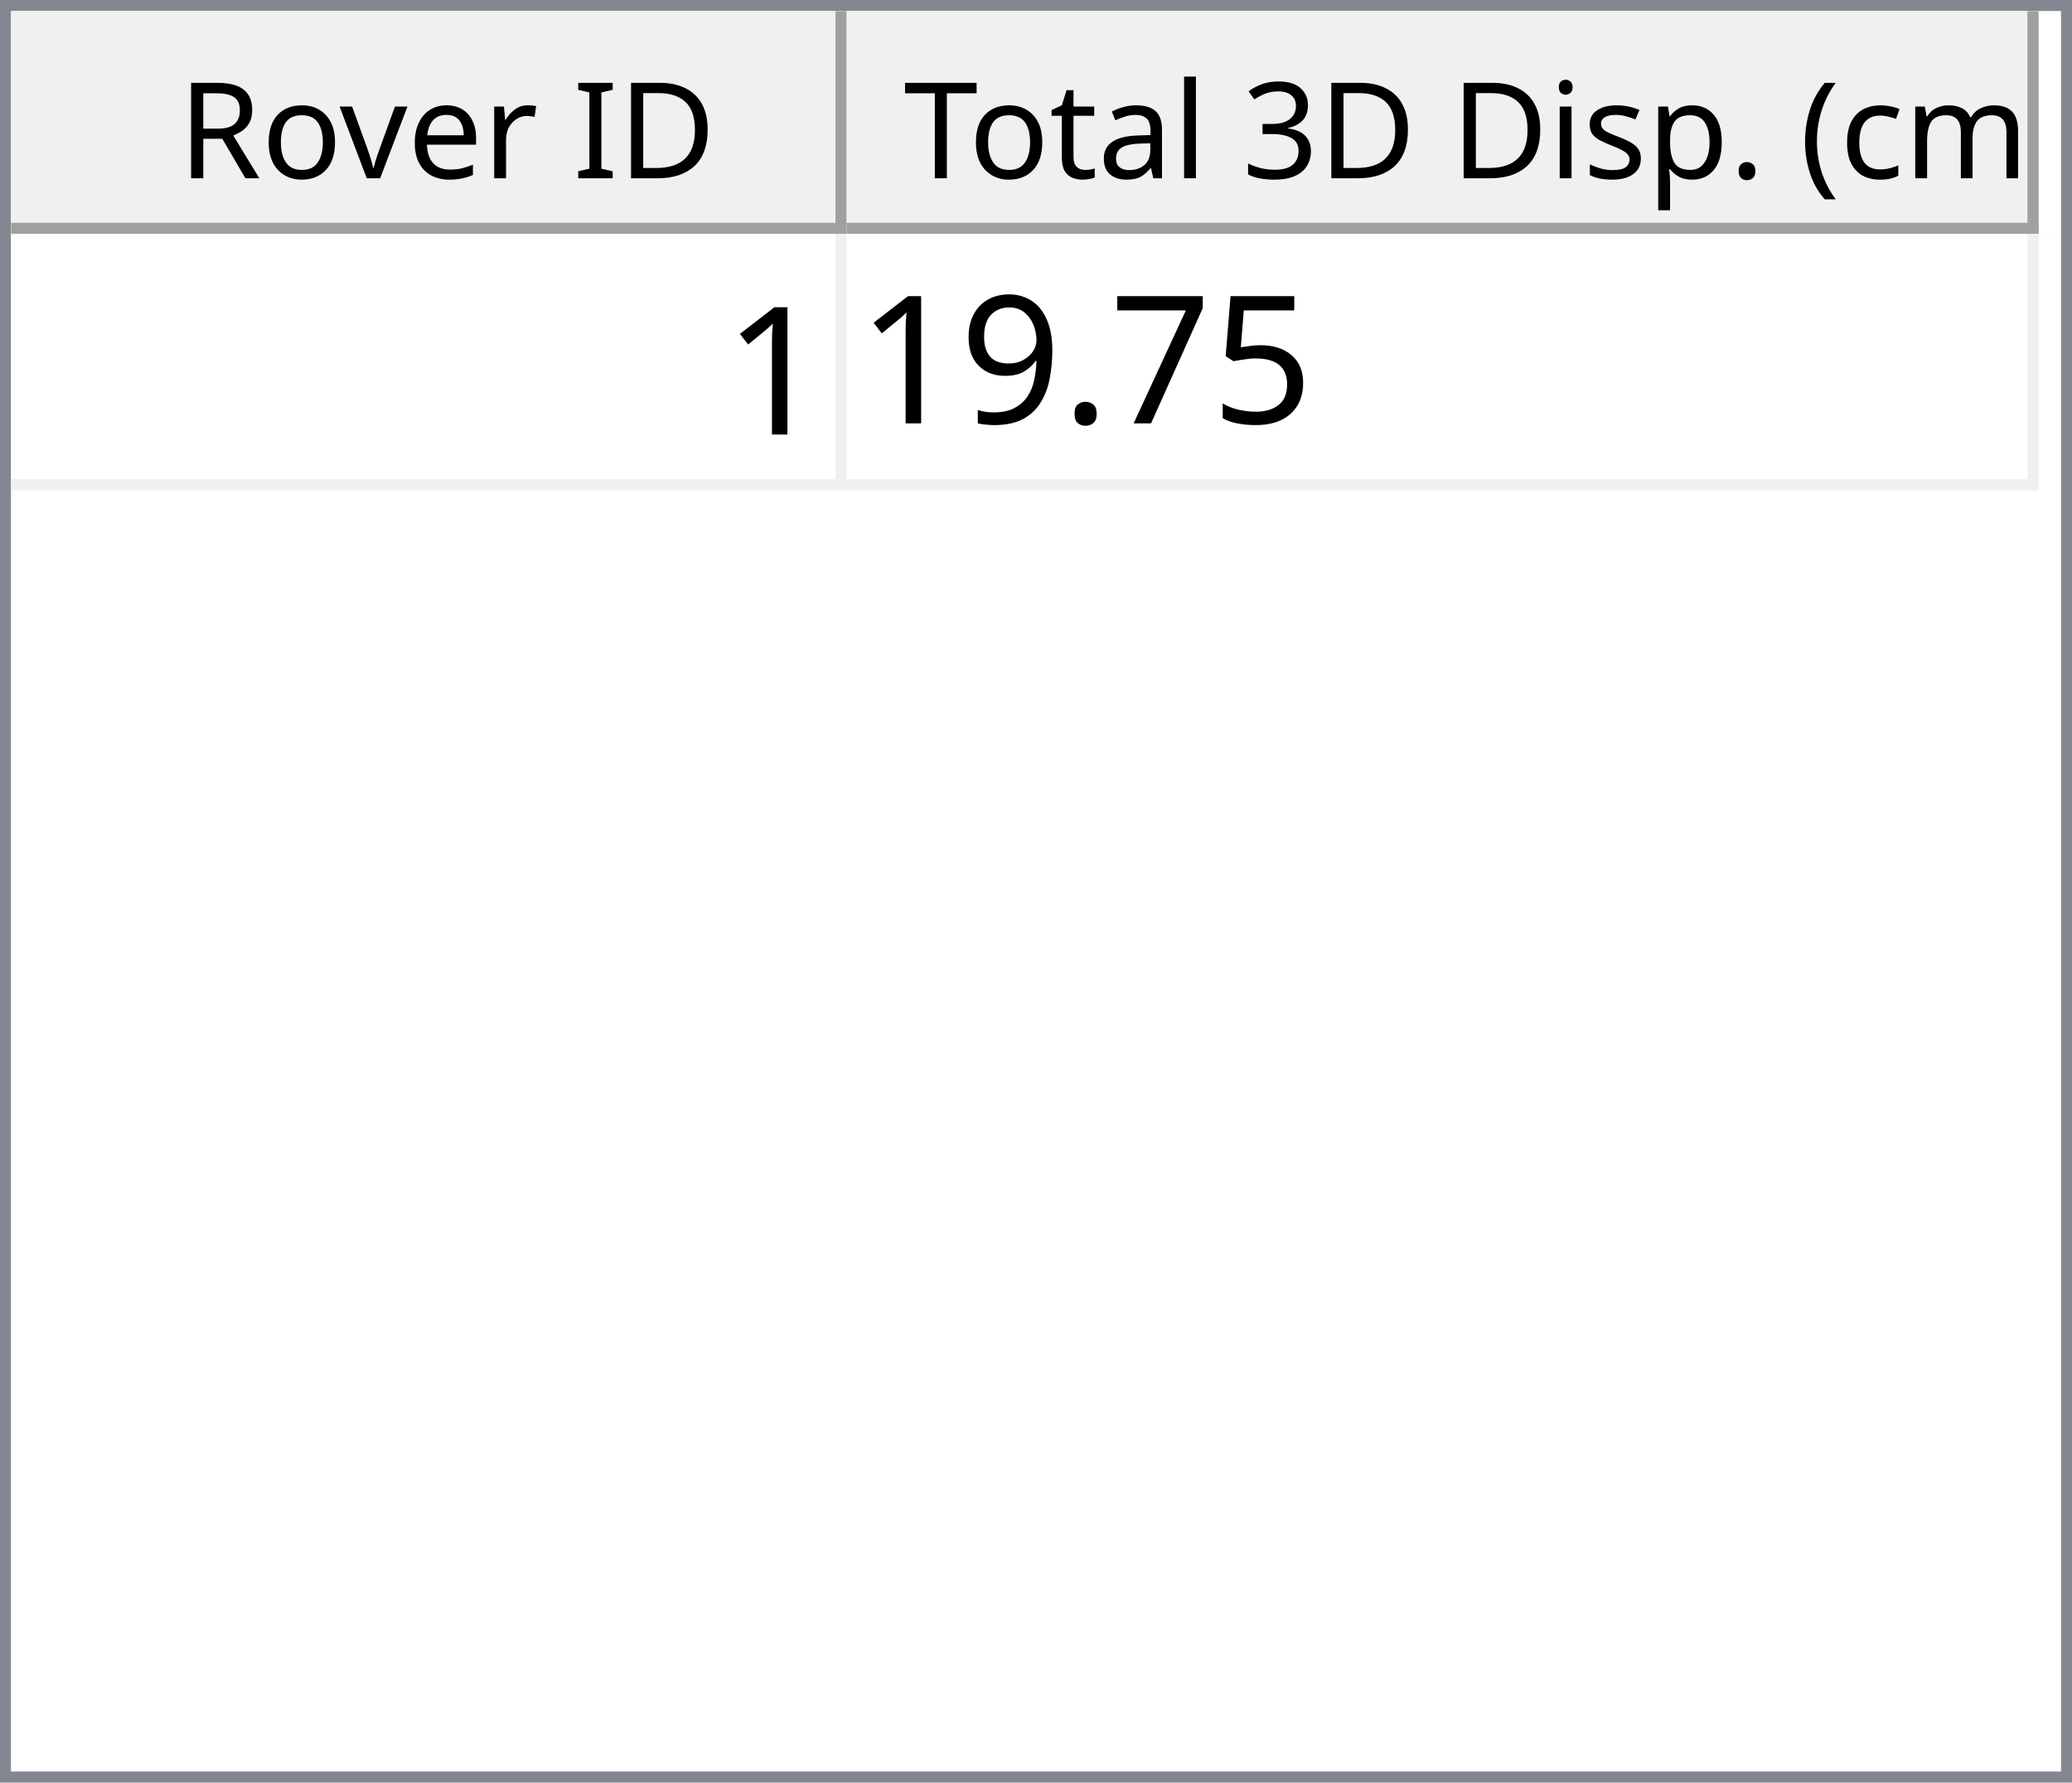
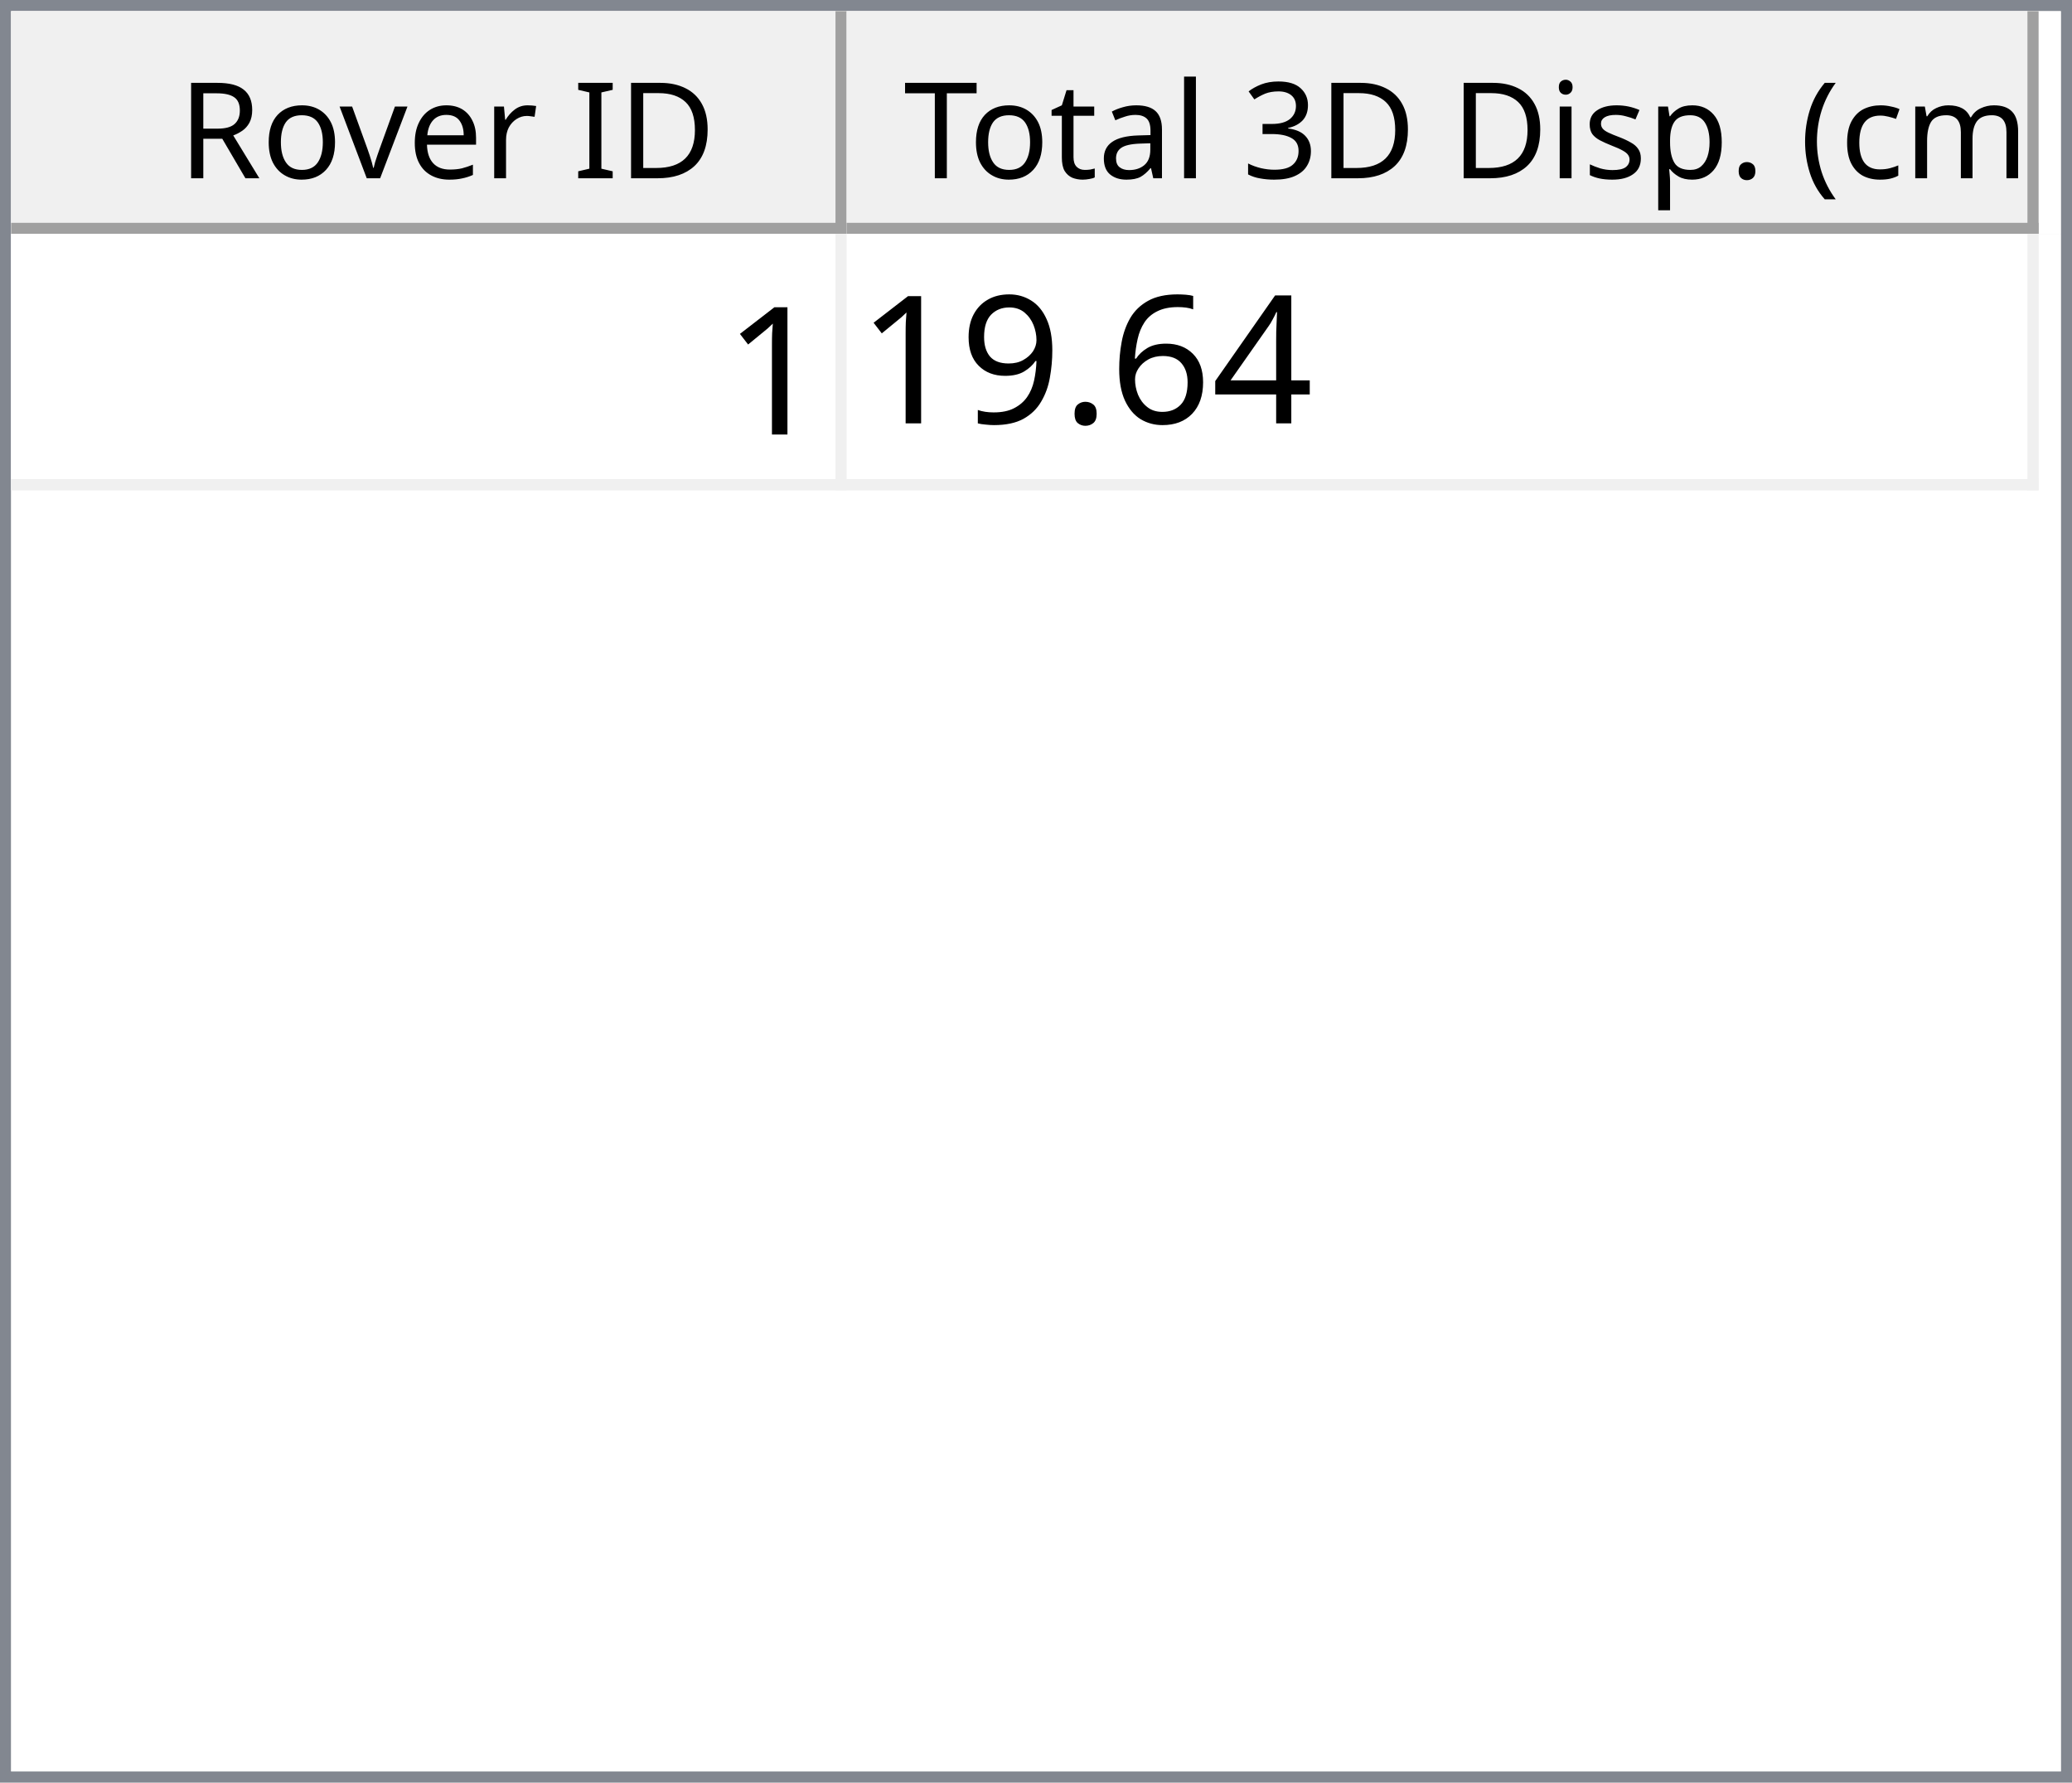
<svg xmlns="http://www.w3.org/2000/svg" style="fill-opacity:1; color-rendering:auto; color-interpolation:auto; text-rendering:auto; stroke:black; stroke-linecap:square; stroke-miterlimit:10; shape-rendering:auto; stroke-opacity:1; fill:black; stroke-dasharray:none; font-weight:normal; stroke-width:1; font-family:'Dialog'; font-style:normal; stroke-linejoin:miter; font-size:12px; stroke-dashoffset:0; image-rendering:auto;" width="186" height="160">
  <defs id="genericDefs" />
  <g>
    <defs id="defs1">
      <clipPath clipPathUnits="userSpaceOnUse" id="clipPath1">
        <path d="M0 0 L186 0 L186 160 L0 160 L0 0 Z" />
      </clipPath>
      <clipPath clipPathUnits="userSpaceOnUse" id="clipPath2">
        <path d="M0 0 L0 160 L186 160 L186 0 Z" />
      </clipPath>
      <clipPath clipPathUnits="userSpaceOnUse" id="clipPath3">
        <path d="M0 0 L0 20 L184 20 L184 0 Z" />
      </clipPath>
      <clipPath clipPathUnits="userSpaceOnUse" id="clipPath4">
        <path d="M0 0 L0 20 L75 20 L75 0 Z" />
      </clipPath>
      <clipPath clipPathUnits="userSpaceOnUse" id="clipPath5">
        <path d="M1 1 L1 19 L74 19 L74 1 Z" />
      </clipPath>
      <clipPath clipPathUnits="userSpaceOnUse" id="clipPath6">
        <path d="M0 0 L0 18 L73 18 L73 0 Z" />
      </clipPath>
      <clipPath clipPathUnits="userSpaceOnUse" id="clipPath7">
        <path d="M-0.5 -0.5 L-0.5 19.5 L74.5 19.5 L74.5 -0.5 Z" />
      </clipPath>
      <clipPath clipPathUnits="userSpaceOnUse" id="clipPath8">
        <path d="M0 0 L0 20 L107 20 L107 0 Z" />
      </clipPath>
      <clipPath clipPathUnits="userSpaceOnUse" id="clipPath9">
        <path d="M1 1 L1 19 L106 19 L106 1 Z" />
      </clipPath>
      <clipPath clipPathUnits="userSpaceOnUse" id="clipPath10">
        <path d="M0 0 L0 18 L105 18 L105 0 Z" />
      </clipPath>
      <clipPath clipPathUnits="userSpaceOnUse" id="clipPath11">
        <path d="M-0.5 -0.5 L-0.5 19.5 L106.5 19.5 L106.5 -0.5 Z" />
      </clipPath>
      <clipPath clipPathUnits="userSpaceOnUse" id="clipPath12">
        <path d="M0 0 L0 138 L184 138 L184 0 Z" />
      </clipPath>
      <clipPath clipPathUnits="userSpaceOnUse" id="clipPath13">
        <path d="M0 0 L0 23 L182 23 L182 0 Z" />
      </clipPath>
      <clipPath clipPathUnits="userSpaceOnUse" id="clipPath14">
        <path d="M-0.5 -0.5 L-0.5 22.5 L181.5 22.5 L181.5 -0.5 Z" />
      </clipPath>
      <clipPath clipPathUnits="userSpaceOnUse" id="clipPath15">
        <path d="M0 0 L0 22 L74 22 L74 0 Z" />
      </clipPath>
      <clipPath clipPathUnits="userSpaceOnUse" id="clipPath16">
        <path d="M0 0 L0 22 L106 22 L106 0 Z" />
      </clipPath>
      <font horiz-adv-x="64.551" id="font1">
        <font-face ascent="107.91" descent="25.098" units-per-em="100" style="font-style:normal; font-family:Segoe UI; font-weight:normal;" />
        <missing-glyph horiz-adv-x="64.551" d="M8.109 0 L8.109 68.266 L56.453 68.266 L56.453 0 L8.109 0 ZM15.328 7.234 L49.219 7.234 L49.219 61.031 L15.328 61.031 L15.328 7.234 Z" />
        <glyph unicode="D" horiz-adv-x="70.117" d="M9.188 0 L9.188 70.016 L28.516 70.016 Q65.531 70.016 65.531 35.891 Q65.531 19.672 55.25 9.836 Q44.969 0 27.734 0 L9.188 0 ZM17.391 62.594 L17.391 7.422 L27.828 7.422 Q41.609 7.422 49.273 14.797 Q56.938 22.172 56.938 35.688 Q56.938 62.594 28.328 62.594 L17.391 62.594 Z" />
        <glyph unicode="I" horiz-adv-x="26.611" d="M17.391 0 L9.188 0 L9.188 70.016 L17.391 70.016 L17.391 0 Z" />
        <glyph unicode=" " horiz-adv-x="27.393" d="" />
        <glyph unicode="r" horiz-adv-x="34.766" d="M34.188 41.891 Q32.078 43.5 28.125 43.5 Q23 43.5 19.555 38.672 Q16.109 33.844 16.109 25.484 L16.109 0 L8.109 0 L8.109 50 L16.109 50 L16.109 39.703 L16.312 39.703 Q18.016 44.969 21.531 47.922 Q25.047 50.875 29.391 50.875 Q32.516 50.875 34.188 50.203 L34.188 41.891 Z" />
        <glyph unicode="e" horiz-adv-x="52.295" d="M48.297 23 L12.984 23 Q13.188 14.656 17.484 10.109 Q21.781 5.562 29.297 5.562 Q37.75 5.562 44.828 11.141 L44.828 3.609 Q38.234 -1.172 27.391 -1.172 Q16.797 -1.172 10.742 5.641 Q4.688 12.453 4.688 24.812 Q4.688 36.469 11.305 43.82 Q17.922 51.172 27.734 51.172 Q37.547 51.172 42.922 44.828 Q48.297 38.484 48.297 27.203 L48.297 23 ZM40.094 29.781 Q40.047 36.719 36.75 40.578 Q33.453 44.438 27.594 44.438 Q21.922 44.438 17.969 40.383 Q14.016 36.328 13.094 29.781 L40.094 29.781 Z" />
        <glyph unicode="v" horiz-adv-x="47.9" d="M47.406 50 L27.484 0 L19.625 0 L0.688 50 L9.469 50 L22.172 13.672 Q23.578 9.672 23.922 6.688 L24.125 6.688 Q24.609 10.453 25.688 13.484 L38.969 50 L47.406 50 Z" />
        <glyph unicode="o" horiz-adv-x="58.594" d="M29 -1.172 Q17.922 -1.172 11.305 5.836 Q4.688 12.844 4.688 24.422 Q4.688 37.016 11.57 44.094 Q18.453 51.172 30.172 51.172 Q41.359 51.172 47.633 44.289 Q53.906 37.406 53.906 25.203 Q53.906 13.234 47.141 6.031 Q40.375 -1.172 29 -1.172 ZM29.594 44.438 Q21.875 44.438 17.383 39.188 Q12.891 33.938 12.891 24.703 Q12.891 15.828 17.43 10.695 Q21.969 5.562 29.594 5.562 Q37.359 5.562 41.531 10.594 Q45.703 15.625 45.703 24.906 Q45.703 34.281 41.531 39.359 Q37.359 44.438 29.594 44.438 Z" />
        <glyph unicode="R" horiz-adv-x="59.814" d="M59.375 0 L49.609 0 L37.891 19.625 Q36.281 22.359 34.766 24.289 Q33.25 26.219 31.664 27.438 Q30.078 28.656 28.25 29.219 Q26.422 29.781 24.125 29.781 L17.391 29.781 L17.391 0 L9.188 0 L9.188 70.016 L30.078 70.016 Q34.672 70.016 38.555 68.867 Q42.438 67.719 45.289 65.375 Q48.141 63.031 49.758 59.547 Q51.375 56.062 51.375 51.375 Q51.375 47.703 50.273 44.656 Q49.172 41.609 47.148 39.211 Q45.125 36.812 42.266 35.133 Q39.406 33.453 35.844 32.516 L35.844 32.328 Q37.594 31.547 38.891 30.547 Q40.188 29.547 41.359 28.18 Q42.531 26.812 43.68 25.078 Q44.828 23.344 46.234 21.047 L59.375 0 ZM17.391 62.594 L17.391 37.203 L28.516 37.203 Q31.594 37.203 34.203 38.133 Q36.812 39.062 38.719 40.797 Q40.625 42.531 41.703 45.047 Q42.781 47.562 42.781 50.688 Q42.781 56.297 39.141 59.445 Q35.5 62.594 28.609 62.594 L17.391 62.594 Z" />
        <glyph unicode=")" horiz-adv-x="30.176" d="M8.297 -15.922 L1.172 -15.922 Q16.406 2.344 16.406 26.812 Q16.406 51.469 1.078 70.016 L8.297 70.016 Q23.531 52.156 23.531 26.703 Q23.531 1.375 8.297 -15.922 Z" />
        <glyph unicode="m" horiz-adv-x="86.133" d="M79.109 0 L71.094 0 L71.094 28.719 Q71.094 37.016 68.531 40.727 Q65.969 44.438 59.906 44.438 Q54.781 44.438 51.195 39.75 Q47.609 35.062 47.609 28.516 L47.609 0 L39.594 0 L39.594 29.688 Q39.594 44.438 28.219 44.438 Q22.953 44.438 19.531 40.016 Q16.109 35.594 16.109 28.516 L16.109 0 L8.109 0 L8.109 50 L16.109 50 L16.109 42.094 L16.312 42.094 Q21.625 51.172 31.844 51.172 Q36.969 51.172 40.773 48.312 Q44.578 45.453 46 40.828 Q51.562 51.172 62.594 51.172 Q79.109 51.172 79.109 30.812 L79.109 0 Z" />
        <glyph unicode="c" horiz-adv-x="46.191" d="M42.188 2.297 Q36.422 -1.172 28.516 -1.172 Q17.828 -1.172 11.258 5.789 Q4.688 12.75 4.688 23.828 Q4.688 36.188 11.766 43.68 Q18.844 51.172 30.672 51.172 Q37.25 51.172 42.281 48.734 L42.281 40.531 Q36.719 44.438 30.375 44.438 Q22.703 44.438 17.797 38.945 Q12.891 33.453 12.891 24.516 Q12.891 15.719 17.508 10.641 Q22.125 5.562 29.891 5.562 Q36.422 5.562 42.188 9.906 L42.188 2.297 Z" />
        <glyph unicode="(" horiz-adv-x="30.176" d="M29.109 -15.922 L21.969 -15.922 Q6.844 1.375 6.844 26.703 Q6.844 52.156 21.969 70.016 L29.203 70.016 Q13.875 51.469 13.875 26.812 Q13.875 2.344 29.109 -15.922 Z" />
        <glyph unicode="." horiz-adv-x="21.68" d="M10.891 -1.078 Q8.641 -1.078 7.055 0.539 Q5.469 2.156 5.469 4.391 Q5.469 6.641 7.055 8.273 Q8.641 9.906 10.891 9.906 Q13.188 9.906 14.797 8.273 Q16.406 6.641 16.406 4.391 Q16.406 2.156 14.797 0.539 Q13.188 -1.078 10.891 -1.078 Z" />
        <glyph unicode="p" horiz-adv-x="58.789" d="M16.312 7.234 L16.109 7.234 L16.109 -23 L8.109 -23 L8.109 50 L16.109 50 L16.109 41.219 L16.312 41.219 Q22.219 51.172 33.594 51.172 Q43.266 51.172 48.688 44.461 Q54.109 37.75 54.109 26.469 Q54.109 13.922 48 6.375 Q41.891 -1.172 31.297 -1.172 Q21.578 -1.172 16.312 7.234 ZM16.109 27.391 L16.109 20.406 Q16.109 14.203 20.141 9.883 Q24.172 5.562 30.375 5.562 Q37.641 5.562 41.773 11.133 Q45.906 16.703 45.906 26.609 Q45.906 34.969 42.047 39.703 Q38.188 44.438 31.594 44.438 Q24.609 44.438 20.359 39.578 Q16.109 34.719 16.109 27.391 Z" />
        <glyph unicode="s" horiz-adv-x="42.432" d="M5.078 1.812 L5.078 10.406 Q11.625 5.562 19.484 5.562 Q30.031 5.562 30.031 12.594 Q30.031 14.594 29.125 15.992 Q28.219 17.391 26.68 18.461 Q25.141 19.531 23.07 20.383 Q21 21.234 18.609 22.172 Q15.281 23.484 12.766 24.828 Q10.25 26.172 8.57 27.859 Q6.891 29.547 6.031 31.695 Q5.172 33.844 5.172 36.719 Q5.172 40.234 6.789 42.945 Q8.406 45.656 11.086 47.484 Q13.766 49.312 17.211 50.242 Q20.656 51.172 24.312 51.172 Q30.812 51.172 35.938 48.922 L35.938 40.828 Q30.422 44.438 23.25 44.438 Q21 44.438 19.195 43.922 Q17.391 43.406 16.094 42.477 Q14.797 41.547 14.086 40.258 Q13.375 38.969 13.375 37.406 Q13.375 35.453 14.086 34.133 Q14.797 32.812 16.164 31.789 Q17.531 30.766 19.484 29.938 Q21.438 29.109 23.922 28.125 Q27.25 26.859 29.883 25.516 Q32.516 24.172 34.375 22.484 Q36.234 20.797 37.234 18.602 Q38.234 16.406 38.234 13.375 Q38.234 9.672 36.602 6.938 Q34.969 4.203 32.234 2.398 Q29.5 0.594 25.93 -0.289 Q22.359 -1.172 18.453 -1.172 Q10.75 -1.172 5.078 1.812 Z" />
        <glyph unicode="i" horiz-adv-x="24.219" d="M12.203 62.703 Q10.062 62.703 8.547 64.164 Q7.031 65.625 7.031 67.875 Q7.031 70.125 8.547 71.609 Q10.062 73.094 12.203 73.094 Q14.406 73.094 15.945 71.609 Q17.484 70.125 17.484 67.875 Q17.484 65.719 15.945 64.211 Q14.406 62.703 12.203 62.703 ZM16.109 0 L8.109 0 L8.109 50 L16.109 50 L16.109 0 Z" />
        <glyph unicode="3" horiz-adv-x="53.906" d="M46.531 19.828 Q46.531 15.094 44.75 11.211 Q42.969 7.328 39.719 4.57 Q36.469 1.812 31.93 0.297 Q27.391 -1.219 21.922 -1.219 Q11.922 -1.219 6 2.594 L6 11.188 Q13.094 5.609 22.219 5.609 Q25.875 5.609 28.828 6.539 Q31.781 7.469 33.906 9.227 Q36.031 10.984 37.18 13.477 Q38.328 15.969 38.328 19.094 Q38.328 32.812 18.797 32.812 L12.984 32.812 L12.984 39.594 L18.5 39.594 Q35.797 39.594 35.797 52.484 Q35.797 64.406 22.609 64.406 Q15.188 64.406 8.688 59.422 L8.688 67.188 Q15.375 71.188 24.609 71.188 Q29 71.188 32.57 69.969 Q36.141 68.75 38.68 66.555 Q41.219 64.359 42.609 61.281 Q44 58.203 44 54.5 Q44 40.672 30.031 36.719 L30.031 36.531 Q33.594 36.141 36.625 34.797 Q39.656 33.453 41.852 31.305 Q44.047 29.156 45.289 26.25 Q46.531 23.344 46.531 19.828 Z" />
        <glyph unicode="l" horiz-adv-x="24.219" d="M16.109 0 L8.109 0 L8.109 74.031 L16.109 74.031 L16.109 0 Z" />
        <glyph unicode="a" horiz-adv-x="50.879" d="M43.891 0 L35.891 0 L35.891 7.812 L35.688 7.812 Q30.469 -1.172 20.312 -1.172 Q12.844 -1.172 8.617 2.781 Q4.391 6.734 4.391 13.281 Q4.391 27.297 20.906 29.594 L35.891 31.688 Q35.891 44.438 25.594 44.438 Q16.547 44.438 9.281 38.281 L9.281 46.484 Q16.656 51.172 26.266 51.172 Q43.891 51.172 43.891 32.516 L43.891 0 ZM35.891 25.297 L23.828 23.641 Q18.266 22.859 15.43 20.875 Q12.594 18.891 12.594 13.875 Q12.594 10.203 15.211 7.883 Q17.828 5.562 22.172 5.562 Q28.125 5.562 32.008 9.742 Q35.891 13.922 35.891 20.312 L35.891 25.297 Z" />
        <glyph unicode="t" horiz-adv-x="33.887" d="M31.297 0.484 Q28.469 -1.078 23.828 -1.078 Q10.688 -1.078 10.688 13.578 L10.688 43.172 L2.094 43.172 L2.094 50 L10.688 50 L10.688 62.203 L18.703 64.797 L18.703 50 L31.297 50 L31.297 43.172 L18.703 43.172 L18.703 14.984 Q18.703 9.969 20.414 7.82 Q22.125 5.672 26.078 5.672 Q29.109 5.672 31.297 7.328 L31.297 0.484 Z" />
        <glyph unicode="T" horiz-adv-x="52.393" d="M50.594 62.594 L30.375 62.594 L30.375 0 L22.172 0 L22.172 62.594 L2 62.594 L2 70.016 L50.594 70.016 L50.594 62.594 Z" />
      </font>
      <font horiz-adv-x="75.0" id="font2">
        <font-face ascent="100.537" descent="21.973" units-per-em="100" style="font-style:normal; font-family:sans-serif; font-weight:normal;" />
        <missing-glyph horiz-adv-x="75.0" d="M12.5 0 L12.5 62.5 L62.5 62.5 L62.5 0 L12.5 0 ZM14.062 1.562 L60.938 1.562 L60.938 60.938 L14.062 60.938 L14.062 1.562 Z" />
        <glyph unicode="1" horiz-adv-x="55.615" d="M37.25 0 L28.469 0 L28.469 56 Q25.297 52.984 20.141 49.953 Q14.984 46.922 10.891 45.406 L10.891 53.906 Q18.266 57.375 23.781 62.305 Q29.297 67.234 31.594 71.875 L37.25 71.875 L37.25 0 Z" />
-         <glyph unicode="5" horiz-adv-x="55.615" d="M4.156 18.75 L13.375 19.531 Q14.406 12.797 18.141 9.398 Q21.875 6 27.156 6 Q33.5 6 37.891 10.789 Q42.281 15.578 42.281 23.484 Q42.281 31 38.062 35.352 Q33.844 39.703 27 39.703 Q22.75 39.703 19.336 37.773 Q15.922 35.844 13.969 32.766 L5.719 33.844 L12.641 70.609 L48.25 70.609 L48.25 62.203 L19.672 62.203 L15.828 42.969 Q22.266 47.469 29.344 47.469 Q38.719 47.469 45.164 40.969 Q51.609 34.469 51.609 24.266 Q51.609 14.547 45.953 7.469 Q39.062 -1.219 27.156 -1.219 Q17.391 -1.219 11.211 4.25 Q5.031 9.719 4.156 18.75 Z" />
-         <glyph unicode="7" horiz-adv-x="55.615" d="M4.734 62.203 L4.734 70.656 L51.078 70.656 L51.078 63.812 Q44.234 56.547 37.523 44.484 Q30.812 32.422 27.156 19.672 Q24.516 10.688 23.781 0 L14.75 0 Q14.891 8.453 18.062 20.414 Q21.234 32.375 27.172 43.484 Q33.109 54.594 39.797 62.203 L4.734 62.203 Z" />
+         <glyph unicode="4" horiz-adv-x="55.615" d="M32.328 0 L32.328 17.141 L1.266 17.141 L1.266 25.203 L33.938 71.578 L41.109 71.578 L41.109 25.203 L50.781 25.203 L50.781 17.141 L41.109 17.141 L41.109 0 L32.328 0 ZM32.328 25.203 L32.328 57.469 L9.906 25.203 L32.328 25.203 Z" />
+         <glyph unicode="6" horiz-adv-x="55.615" d="M49.75 54.047 L41.016 53.375 Q39.844 58.547 37.703 60.891 Q34.125 64.656 28.906 64.656 Q24.703 64.656 21.531 62.312 Q17.391 59.281 14.992 53.469 Q12.594 47.656 12.5 36.922 Q15.672 41.75 20.266 44.094 Q24.859 46.438 29.891 46.438 Q38.672 46.438 44.852 39.969 Q51.031 33.5 51.031 23.25 Q51.031 16.5 48.125 10.719 Q45.219 4.938 40.141 1.859 Q35.062 -1.219 28.609 -1.219 Q17.625 -1.219 10.695 6.859 Q3.766 14.938 3.766 33.5 Q3.766 54.25 11.422 63.672 Q18.109 71.875 29.438 71.875 Q37.891 71.875 43.289 67.141 Q48.688 62.406 49.75 54.047 ZM13.875 23.188 Q13.875 18.656 15.797 14.508 Q17.719 10.359 21.188 8.18 Q24.656 6 28.469 6 Q34.031 6 38.039 10.492 Q42.047 14.984 42.047 22.703 Q42.047 30.125 38.086 34.398 Q34.125 38.672 28.125 38.672 Q22.172 38.672 18.023 34.398 Q13.875 30.125 13.875 23.188 Z" />
        <glyph unicode="." horiz-adv-x="27.783" d="M9.078 0 L9.078 10.016 L19.094 10.016 L19.094 0 L9.078 0 Z" />
        <glyph unicode="9" horiz-adv-x="55.615" d="M5.469 16.547 L13.922 17.328 Q14.984 11.375 18.016 8.688 Q21.047 6 25.781 6 Q29.828 6 32.883 7.859 Q35.938 9.719 37.891 12.82 Q39.844 15.922 41.164 21.195 Q42.484 26.469 42.484 31.938 Q42.484 32.516 42.438 33.688 Q39.797 29.5 35.234 26.883 Q30.672 24.266 25.344 24.266 Q16.453 24.266 10.305 30.711 Q4.156 37.156 4.156 47.703 Q4.156 58.594 10.578 65.234 Q17 71.875 26.656 71.875 Q33.641 71.875 39.43 68.117 Q45.219 64.359 48.219 57.398 Q51.219 50.438 51.219 37.25 Q51.219 23.531 48.242 15.406 Q45.266 7.281 39.383 3.031 Q33.5 -1.219 25.594 -1.219 Q17.188 -1.219 11.867 3.445 Q6.547 8.109 5.469 16.547 ZM41.453 48.141 Q41.453 55.719 37.43 60.156 Q33.406 64.594 27.734 64.594 Q21.875 64.594 17.531 59.812 Q13.188 55.031 13.188 47.406 Q13.188 40.578 17.312 36.305 Q21.438 32.031 27.484 32.031 Q33.594 32.031 37.523 36.305 Q41.453 40.578 41.453 48.141 Z" />
      </font>
    </defs>
    <g style="fill:white; stroke:white;">
      <rect x="0" y="0" width="186" style="clip-path:url(#clipPath1); stroke:none;" height="160" />
    </g>
    <g style="fill:white; text-rendering:optimizeSpeed; color-rendering:optimizeSpeed; image-rendering:optimizeSpeed; shape-rendering:crispEdges; stroke:white; color-interpolation:sRGB;">
      <rect x="0" width="186" height="160" y="0" style="stroke:none;" />
      <path style="stroke:none;" d="M0 160 L186 160 L186 0 L0 0 Z" />
    </g>
    <g style="fill:rgb(240,240,240); font-family:'Segoe UI'; stroke:rgb(240,240,240);">
      <rect x="0" y="0" width="186" style="clip-path:url(#clipPath2); stroke:none;" height="160" />
    </g>
    <g style="fill:rgb(130,135,144); font-family:'Segoe UI'; stroke:rgb(130,135,144);">
      <path d="M0 0 L186 0 L186 160 L0 160 L0 0 ZM1 1 L185 1 L185 159 L1 159 L1 1 Z" style="fill-rule:evenodd; clip-path:url(#clipPath2); stroke:none;" />
    </g>
    <g style="fill:white; font-family:'Segoe UI'; stroke:white;" transform="translate(1,1)">
      <rect x="0" y="0" width="184" style="clip-path:url(#clipPath3); stroke:none;" height="20" />
    </g>
    <g style="fill:rgb(240,240,240); font-family:'Segoe UI'; stroke:rgb(240,240,240);" transform="translate(1,1)">
      <rect x="0" y="0" width="75" style="clip-path:url(#clipPath4); stroke:none;" height="20" />
    </g>
    <g style="font-family:'Segoe UI';" transform="translate(2,2)">
      <text x="14" xml:space="preserve" y="14" style="clip-path:url(#clipPath6); stroke:none;">Rover ID</text>
    </g>
    <g style="fill:rgb(160,160,160); font-family:'Segoe UI'; stroke:rgb(160,160,160); stroke-linejoin:bevel;" transform="translate(1.5,1.5)">
      <line x1="74" x2="74" y1="0" style="fill:none; clip-path:url(#clipPath7);" y2="19" />
    </g>
    <g style="fill:rgb(160,160,160); font-family:'Segoe UI'; stroke:rgb(160,160,160); stroke-linejoin:bevel;" transform="matrix(1,0,0,1,1,1) translate(0.5,0.5)">
      <line x1="0" x2="74" y1="19" style="fill:none; clip-path:url(#clipPath7);" y2="19" />
    </g>
    <g style="fill:rgb(240,240,240); font-family:'Segoe UI'; stroke:rgb(240,240,240);" transform="translate(76,1)">
      <rect x="0" y="0" width="107" style="clip-path:url(#clipPath8); stroke:none;" height="20" />
    </g>
    <g style="font-family:'Segoe UI';" transform="translate(77,2)">
      <text x="1" xml:space="preserve" y="14" style="clip-path:url(#clipPath10); stroke:none;"> Total 3D Disp. (cm)</text>
    </g>
    <g style="fill:rgb(160,160,160); font-family:'Segoe UI'; stroke:rgb(160,160,160); stroke-linejoin:bevel;" transform="translate(76.5,1.5)">
      <line x1="106" x2="106" y1="0" style="fill:none; clip-path:url(#clipPath11);" y2="19" />
    </g>
    <g style="fill:rgb(160,160,160); font-family:'Segoe UI'; stroke:rgb(160,160,160); stroke-linejoin:bevel;" transform="matrix(1,0,0,1,76,1) translate(0.5,0.5)">
      <line x1="0" x2="106" y1="19" style="fill:none; clip-path:url(#clipPath11);" y2="19" />
    </g>
    <g style="fill:white; font-family:'Segoe UI'; stroke:white;" transform="translate(1,21)">
      <rect x="0" y="0" width="184" style="clip-path:url(#clipPath12); stroke:none;" height="138" />
    </g>
    <g style="fill:rgb(240,240,240); font-size:16px; font-family:sans-serif; stroke:rgb(240,240,240);" transform="translate(1,21)">
      <rect x="0" y="0" width="182" style="clip-path:url(#clipPath13); stroke:none;" height="23" />
      <line transform="translate(0.5,0.5)" x1="0" x2="181" y1="22" style="clip-path:url(#clipPath14); fill:none; stroke-linejoin:bevel;" y2="22" />
    </g>
    <g transform="matrix(1,0,0,1,1,21) translate(0.5,0.5)" style="fill:rgb(240,240,240); font-size:16px; font-family:sans-serif; stroke:rgb(240,240,240); stroke-linejoin:bevel;">
      <line x1="74" x2="74" y1="0" style="fill:none; clip-path:url(#clipPath14);" y2="22" />
    </g>
    <g transform="matrix(1,0,0,1,1,21) translate(0.5,0.5)" style="fill:rgb(240,240,240); font-size:16px; font-family:sans-serif; stroke:rgb(240,240,240); stroke-linejoin:bevel;">
      <line x1="181" x2="181" y1="0" style="fill:none; clip-path:url(#clipPath14);" y2="22" />
    </g>
    <g style="fill:white; font-size:16px; font-family:sans-serif; stroke:white;" transform="matrix(1,0,0,1,1,21)">
      <rect x="0" y="0" width="74" style="clip-path:url(#clipPath15); stroke:none;" height="22" />
      <text x="64" y="18" style="fill:black; clip-path:url(#clipPath15); stroke:none;" xml:space="preserve">1</text>
    </g>
    <g style="fill:white; font-size:16px; font-family:sans-serif; stroke:white;" transform="matrix(1,0,0,1,1,21) translate(75,0)">
      <rect x="0" y="0" width="106" style="clip-path:url(#clipPath16); stroke:none;" height="22" />
-       <text x="1" y="17" style="fill:black; clip-path:url(#clipPath16); stroke:none;" xml:space="preserve">19.75</text>
+       <text x="1" y="17" style="fill:black; clip-path:url(#clipPath16); stroke:none;" xml:space="preserve">19.64</text>
    </g>
  </g>
</svg>
